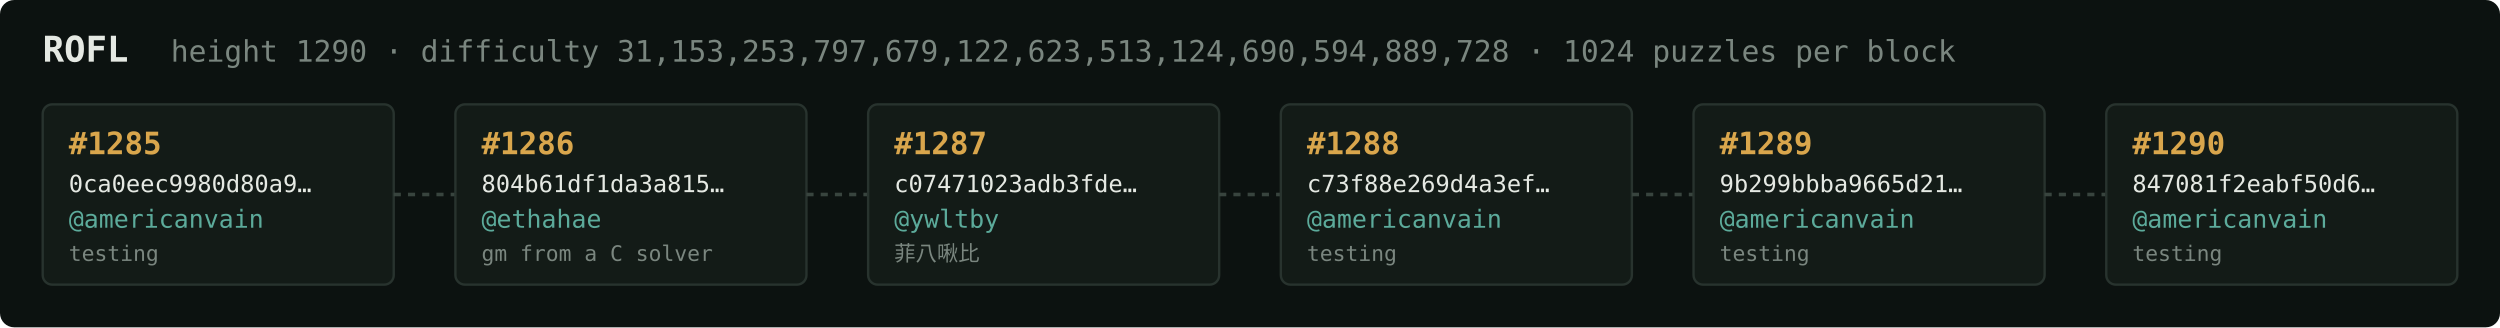
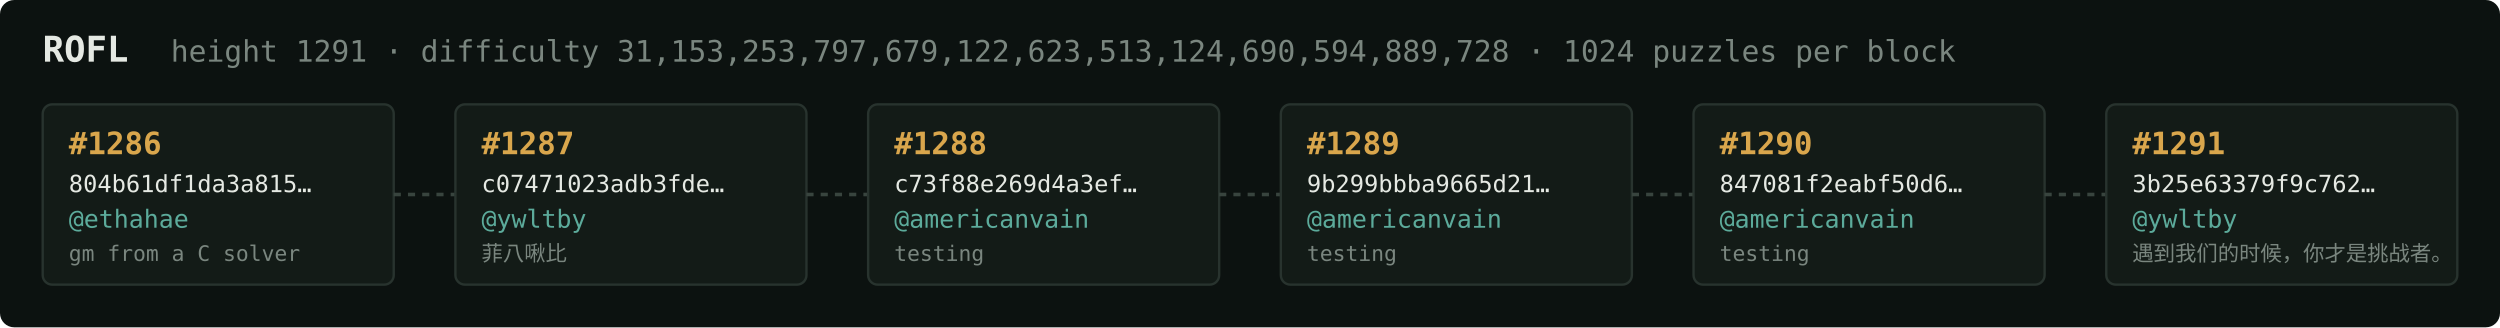
<svg xmlns="http://www.w3.org/2000/svg" width="1054" height="138" viewBox="0 0 1054 138" font-family="ui-monospace,SFMono-Regular,Menlo,monospace">
  <rect fill="#0c1210" width="1054" height="138" rx="6" />
  <text x="18" y="26" fill="#e5e9e3" font-size="15" font-weight="700">ROFL</text>
-   <text x="72" y="26" fill="#7a867f" font-size="12.5">height 1290 · difficulty 31,153,253,797,679,122,623,513,124,690,594,889,728 · 1024 puzzles per block</text>
+   <text x="72" y="26" fill="#7a867f" font-size="12.5">height 1291 · difficulty 31,153,253,797,679,122,623,513,124,690,594,889,728 · 1024 puzzles per block</text>
  <rect x="18" y="44" width="148" height="76" rx="4" fill="#131b17" stroke="#28332e" stroke-width="1" />
-   <text x="29" y="65" fill="#d9a64c" font-size="13" font-weight="700">#1285</text>
-   <text x="29" y="81" fill="#e5e9e3" font-size="10">0ca0eec9980d80a9…</text>
-   <text x="29" y="96" fill="#5cab9b" font-size="10.5">@americanvain</text>
-   <text x="29" y="110" fill="#7a867f" font-size="9">testing</text>
+   <text x="29" y="65" fill="#d9a64c" font-size="13" font-weight="700">#1286</text>
+   <text x="29" y="81" fill="#e5e9e3" font-size="10">804b61df1da3a815…</text>
+   <text x="29" y="96" fill="#5cab9b" font-size="10.5">@ethahae</text>
+   <text x="29" y="110" fill="#7a867f" font-size="9">gm from a C solver</text>
  <line x1="166" y1="82.0" x2="192" y2="82.0" stroke="#38443e" stroke-width="1.5" stroke-dasharray="3 3" />
  <rect x="192" y="44" width="148" height="76" rx="4" fill="#131b17" stroke="#28332e" stroke-width="1" />
-   <text x="203" y="65" fill="#d9a64c" font-size="13" font-weight="700">#1286</text>
-   <text x="203" y="81" fill="#e5e9e3" font-size="10">804b61df1da3a815…</text>
-   <text x="203" y="96" fill="#5cab9b" font-size="10.5">@ethahae</text>
-   <text x="203" y="110" fill="#7a867f" font-size="9">gm from a C solver</text>
+   <text x="203" y="65" fill="#d9a64c" font-size="13" font-weight="700">#1287</text>
+   <text x="203" y="81" fill="#e5e9e3" font-size="10">c07471023adb3fde…</text>
+   <text x="203" y="96" fill="#5cab9b" font-size="10.5">@ywltby</text>
+   <text x="203" y="110" fill="#7a867f" font-size="9">菲八啾比</text>
  <line x1="340" y1="82.0" x2="366" y2="82.0" stroke="#38443e" stroke-width="1.5" stroke-dasharray="3 3" />
  <rect x="366" y="44" width="148" height="76" rx="4" fill="#131b17" stroke="#28332e" stroke-width="1" />
-   <text x="377" y="65" fill="#d9a64c" font-size="13" font-weight="700">#1287</text>
-   <text x="377" y="81" fill="#e5e9e3" font-size="10">c07471023adb3fde…</text>
-   <text x="377" y="96" fill="#5cab9b" font-size="10.5">@ywltby</text>
-   <text x="377" y="110" fill="#7a867f" font-size="9">菲八啾比</text>
+   <text x="377" y="65" fill="#d9a64c" font-size="13" font-weight="700">#1288</text>
+   <text x="377" y="81" fill="#e5e9e3" font-size="10">c73f88e269d4a3ef…</text>
+   <text x="377" y="96" fill="#5cab9b" font-size="10.5">@americanvain</text>
+   <text x="377" y="110" fill="#7a867f" font-size="9">testing</text>
  <line x1="514" y1="82.0" x2="540" y2="82.0" stroke="#38443e" stroke-width="1.5" stroke-dasharray="3 3" />
  <rect x="540" y="44" width="148" height="76" rx="4" fill="#131b17" stroke="#28332e" stroke-width="1" />
-   <text x="551" y="65" fill="#d9a64c" font-size="13" font-weight="700">#1288</text>
-   <text x="551" y="81" fill="#e5e9e3" font-size="10">c73f88e269d4a3ef…</text>
+   <text x="551" y="65" fill="#d9a64c" font-size="13" font-weight="700">#1289</text>
+   <text x="551" y="81" fill="#e5e9e3" font-size="10">9b299bbba9665d21…</text>
  <text x="551" y="96" fill="#5cab9b" font-size="10.5">@americanvain</text>
  <text x="551" y="110" fill="#7a867f" font-size="9">testing</text>
  <line x1="688" y1="82.0" x2="714" y2="82.0" stroke="#38443e" stroke-width="1.5" stroke-dasharray="3 3" />
  <rect x="714" y="44" width="148" height="76" rx="4" fill="#131b17" stroke="#28332e" stroke-width="1" />
-   <text x="725" y="65" fill="#d9a64c" font-size="13" font-weight="700">#1289</text>
-   <text x="725" y="81" fill="#e5e9e3" font-size="10">9b299bbba9665d21…</text>
+   <text x="725" y="65" fill="#d9a64c" font-size="13" font-weight="700">#1290</text>
+   <text x="725" y="81" fill="#e5e9e3" font-size="10">847081f2eabf50d6…</text>
  <text x="725" y="96" fill="#5cab9b" font-size="10.5">@americanvain</text>
  <text x="725" y="110" fill="#7a867f" font-size="9">testing</text>
  <line x1="862" y1="82.0" x2="888" y2="82.0" stroke="#38443e" stroke-width="1.5" stroke-dasharray="3 3" />
  <rect x="888" y="44" width="148" height="76" rx="4" fill="#131b17" stroke="#28332e" stroke-width="1" />
-   <text x="899" y="65" fill="#d9a64c" font-size="13" font-weight="700">#1290</text>
-   <text x="899" y="81" fill="#e5e9e3" font-size="10">847081f2eabf50d6…</text>
-   <text x="899" y="96" fill="#5cab9b" font-size="10.5">@americanvain</text>
-   <text x="899" y="110" fill="#7a867f" font-size="9">testing</text>
+   <text x="899" y="65" fill="#d9a64c" font-size="13" font-weight="700">#1291</text>
+   <text x="899" y="81" fill="#e5e9e3" font-size="10">3b25e63379f9c762…</text>
+   <text x="899" y="96" fill="#5cab9b" font-size="10.5">@ywltby</text>
+   <text x="899" y="110" fill="#7a867f" font-size="9">遇到我们的时候，你才是挑战者。</text>
</svg>
